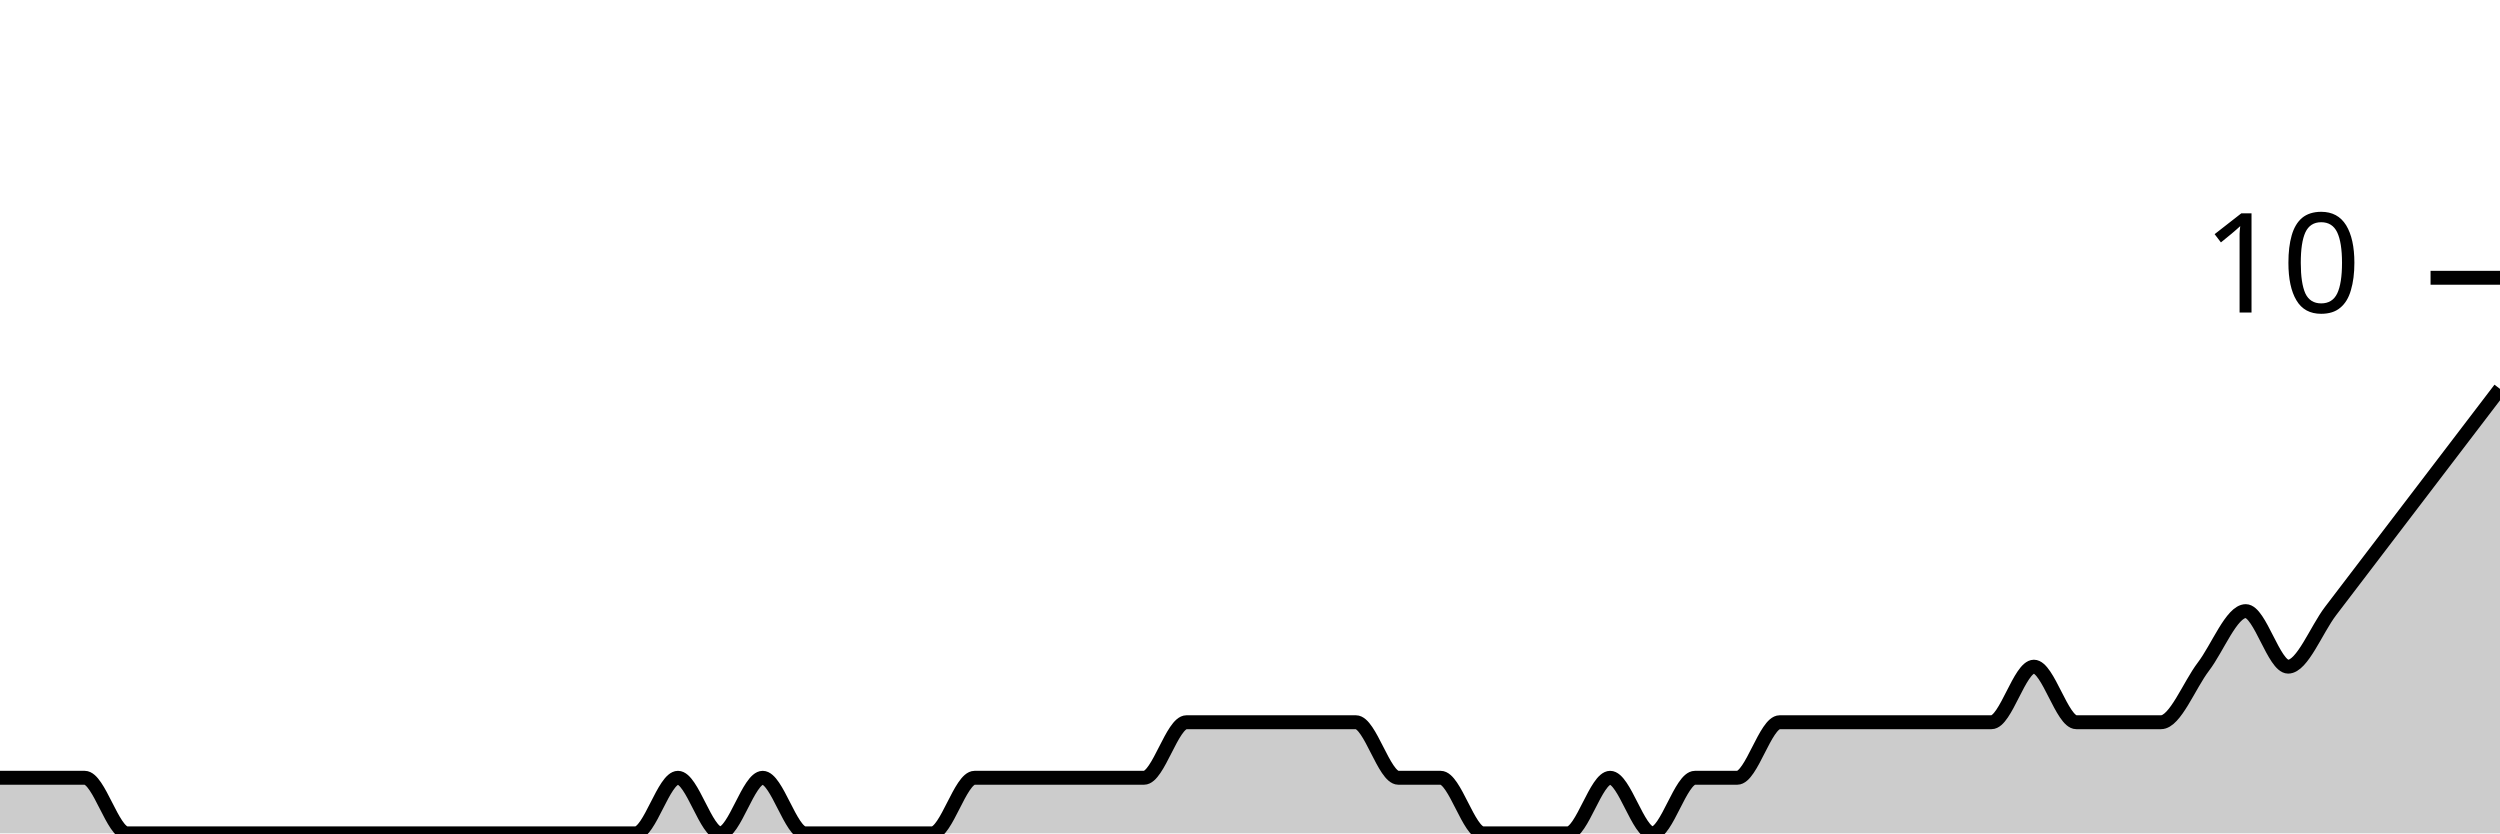
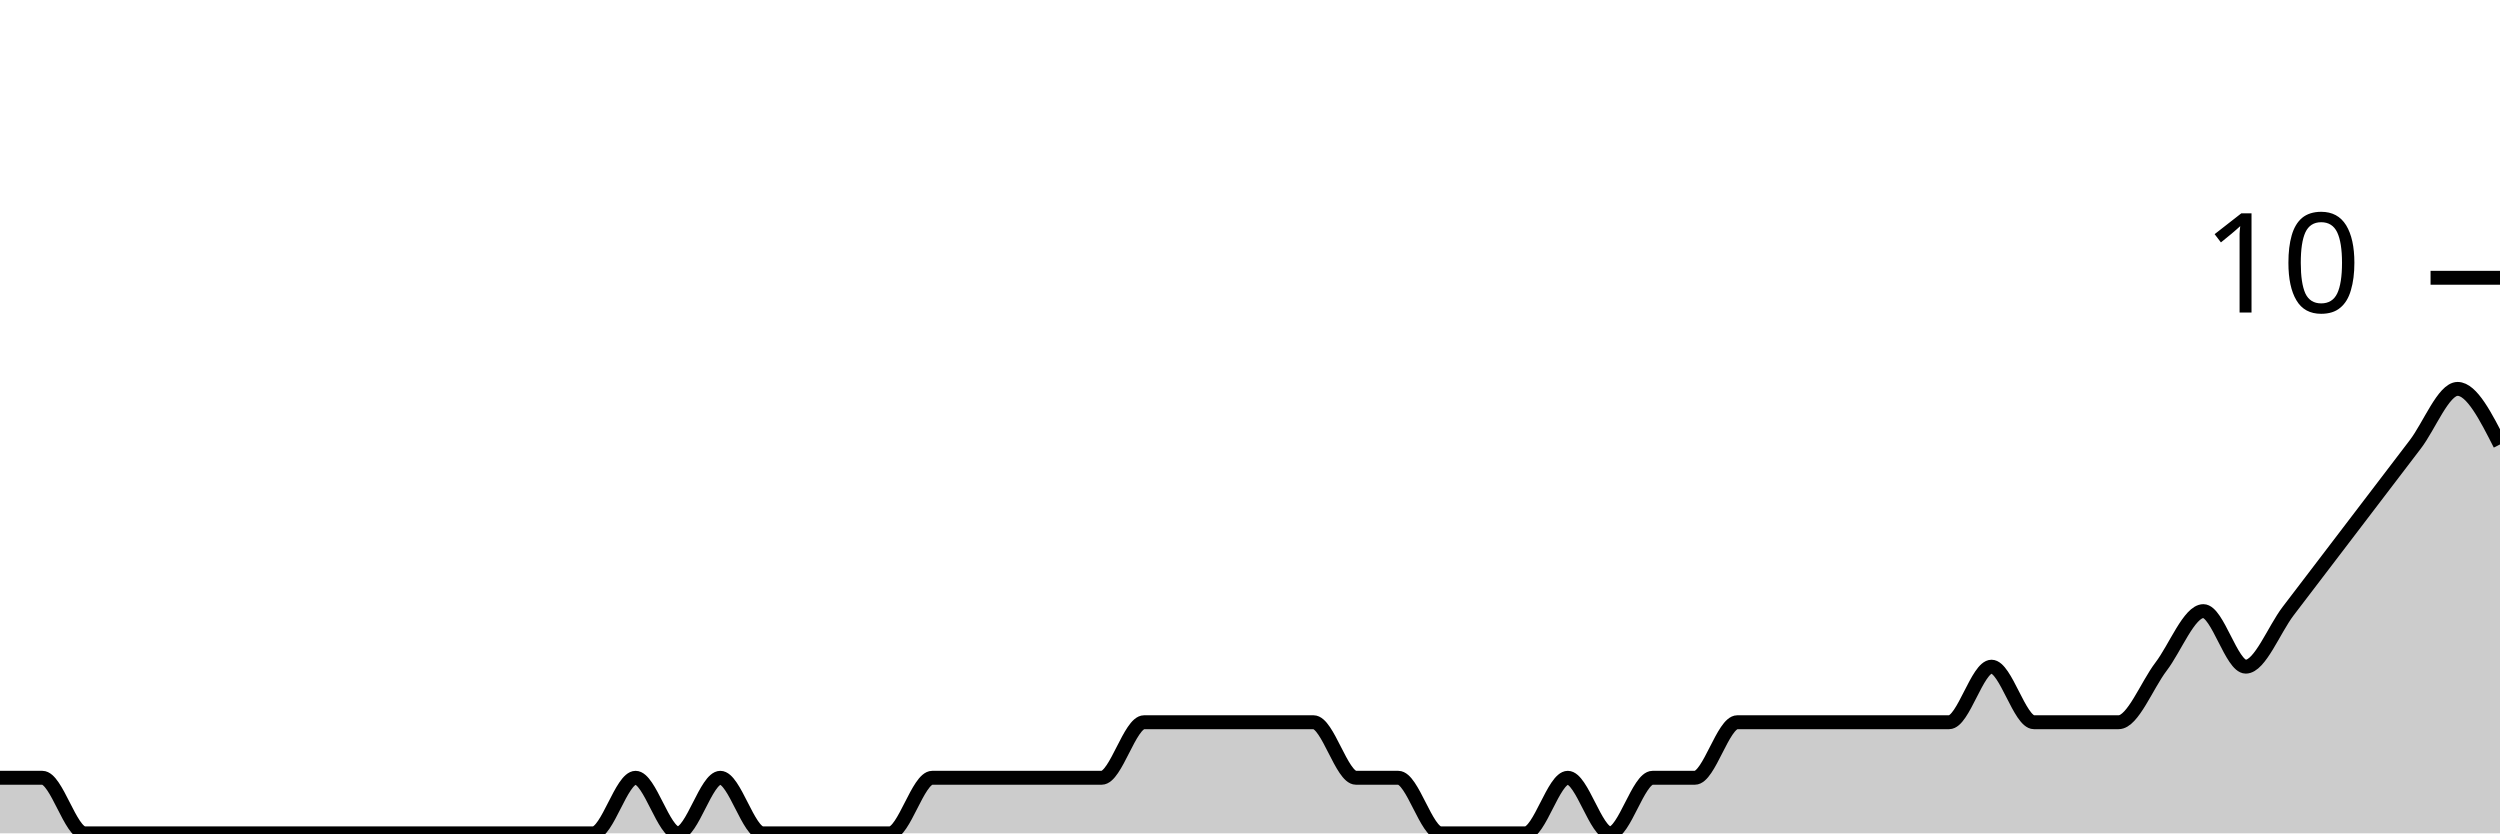
<svg xmlns="http://www.w3.org/2000/svg" viewBox="0 0 180 60">
  <g transform="translate(0,20)">
-     <path class="area" fill="rgba(0, 0, 0, 0.2)" d="M0,36C1.017,36,2.034,36,3.051,36C4.068,36,5.085,36,6.102,36C7.119,36,8.136,40,9.153,40C10.169,40,11.186,40,12.203,40C13.22,40,14.237,40,15.254,40C16.271,40,17.288,40,18.305,40C19.322,40,20.339,40,21.356,40C22.373,40,23.39,40,24.407,40C25.424,40,26.441,40,27.458,40C28.475,40,29.492,40,30.508,40C31.525,40,32.542,40,33.559,40C34.576,40,35.593,40,36.61,40C37.627,40,38.644,40,39.661,40C40.678,40,41.695,40,42.712,40C43.729,40,44.746,40,45.763,40C46.78,40,47.797,36,48.814,36C49.831,36,50.847,40,51.864,40C52.881,40,53.898,36,54.915,36C55.932,36,56.949,40,57.966,40C58.983,40,60,40,61.017,40C62.034,40,63.051,40,64.068,40C65.085,40,66.102,40,67.119,40C68.136,40,69.153,36,70.169,36C71.186,36,72.203,36,73.22,36C74.237,36,75.254,36,76.271,36C77.288,36,78.305,36,79.322,36C80.339,36,81.356,36,82.373,36C83.39,36,84.407,32,85.424,32C86.441,32,87.458,32,88.475,32C89.492,32,90.508,32,91.525,32C92.542,32,93.559,32,94.576,32C95.593,32,96.61,32,97.627,32C98.644,32,99.661,36,100.678,36C101.695,36,102.712,36,103.729,36C104.746,36,105.763,40,106.78,40C107.797,40,108.814,40,109.831,40C110.847,40,111.864,40,112.881,40C113.898,40,114.915,36,115.932,36C116.949,36,117.966,40,118.983,40C120,40,121.017,36,122.034,36C123.051,36,124.068,36,125.085,36C126.102,36,127.119,32,128.136,32C129.153,32,130.169,32,131.186,32C132.203,32,133.22,32,134.237,32C135.254,32,136.271,32,137.288,32C138.305,32,139.322,32,140.339,32C141.356,32,142.373,32,143.39,32C144.407,32,145.424,28,146.441,28C147.458,28,148.475,32,149.492,32C150.508,32,151.525,32,152.542,32C153.559,32,154.576,32,155.593,32C156.61,32,157.627,29.333,158.644,28C159.661,26.667,160.678,24,161.695,24C162.712,24,163.729,28,164.746,28C165.763,28,166.78,25.333,167.797,24C168.814,22.667,169.831,21.333,170.847,20C171.864,18.667,172.881,17.333,173.898,16C174.915,14.667,175.932,13.333,176.949,12C177.966,10.667,178.983,9.333,180,8L180,40C178.983,40,177.966,40,176.949,40C175.932,40,174.915,40,173.898,40C172.881,40,171.864,40,170.847,40C169.831,40,168.814,40,167.797,40C166.78,40,165.763,40,164.746,40C163.729,40,162.712,40,161.695,40C160.678,40,159.661,40,158.644,40C157.627,40,156.61,40,155.593,40C154.576,40,153.559,40,152.542,40C151.525,40,150.508,40,149.492,40C148.475,40,147.458,40,146.441,40C145.424,40,144.407,40,143.39,40C142.373,40,141.356,40,140.339,40C139.322,40,138.305,40,137.288,40C136.271,40,135.254,40,134.237,40C133.22,40,132.203,40,131.186,40C130.169,40,129.153,40,128.136,40C127.119,40,126.102,40,125.085,40C124.068,40,123.051,40,122.034,40C121.017,40,120,40,118.983,40C117.966,40,116.949,40,115.932,40C114.915,40,113.898,40,112.881,40C111.864,40,110.847,40,109.831,40C108.814,40,107.797,40,106.78,40C105.763,40,104.746,40,103.729,40C102.712,40,101.695,40,100.678,40C99.661,40,98.644,40,97.627,40C96.61,40,95.593,40,94.576,40C93.559,40,92.542,40,91.525,40C90.508,40,89.492,40,88.475,40C87.458,40,86.441,40,85.424,40C84.407,40,83.39,40,82.373,40C81.356,40,80.339,40,79.322,40C78.305,40,77.288,40,76.271,40C75.254,40,74.237,40,73.22,40C72.203,40,71.186,40,70.169,40C69.153,40,68.136,40,67.119,40C66.102,40,65.085,40,64.068,40C63.051,40,62.034,40,61.017,40C60,40,58.983,40,57.966,40C56.949,40,55.932,40,54.915,40C53.898,40,52.881,40,51.864,40C50.847,40,49.831,40,48.814,40C47.797,40,46.78,40,45.763,40C44.746,40,43.729,40,42.712,40C41.695,40,40.678,40,39.661,40C38.644,40,37.627,40,36.61,40C35.593,40,34.576,40,33.559,40C32.542,40,31.525,40,30.508,40C29.492,40,28.475,40,27.458,40C26.441,40,25.424,40,24.407,40C23.39,40,22.373,40,21.356,40C20.339,40,19.322,40,18.305,40C17.288,40,16.271,40,15.254,40C14.237,40,13.22,40,12.203,40C11.186,40,10.169,40,9.153,40C8.136,40,7.119,40,6.102,40C5.085,40,4.068,40,3.051,40C2.034,40,1.017,40,0,40Z" />
-     <path class="line" stroke="black" fill="none" d="M0,36C1.017,36,2.034,36,3.051,36C4.068,36,5.085,36,6.102,36C7.119,36,8.136,40,9.153,40C10.169,40,11.186,40,12.203,40C13.22,40,14.237,40,15.254,40C16.271,40,17.288,40,18.305,40C19.322,40,20.339,40,21.356,40C22.373,40,23.39,40,24.407,40C25.424,40,26.441,40,27.458,40C28.475,40,29.492,40,30.508,40C31.525,40,32.542,40,33.559,40C34.576,40,35.593,40,36.61,40C37.627,40,38.644,40,39.661,40C40.678,40,41.695,40,42.712,40C43.729,40,44.746,40,45.763,40C46.78,40,47.797,36,48.814,36C49.831,36,50.847,40,51.864,40C52.881,40,53.898,36,54.915,36C55.932,36,56.949,40,57.966,40C58.983,40,60,40,61.017,40C62.034,40,63.051,40,64.068,40C65.085,40,66.102,40,67.119,40C68.136,40,69.153,36,70.169,36C71.186,36,72.203,36,73.22,36C74.237,36,75.254,36,76.271,36C77.288,36,78.305,36,79.322,36C80.339,36,81.356,36,82.373,36C83.39,36,84.407,32,85.424,32C86.441,32,87.458,32,88.475,32C89.492,32,90.508,32,91.525,32C92.542,32,93.559,32,94.576,32C95.593,32,96.61,32,97.627,32C98.644,32,99.661,36,100.678,36C101.695,36,102.712,36,103.729,36C104.746,36,105.763,40,106.78,40C107.797,40,108.814,40,109.831,40C110.847,40,111.864,40,112.881,40C113.898,40,114.915,36,115.932,36C116.949,36,117.966,40,118.983,40C120,40,121.017,36,122.034,36C123.051,36,124.068,36,125.085,36C126.102,36,127.119,32,128.136,32C129.153,32,130.169,32,131.186,32C132.203,32,133.22,32,134.237,32C135.254,32,136.271,32,137.288,32C138.305,32,139.322,32,140.339,32C141.356,32,142.373,32,143.39,32C144.407,32,145.424,28,146.441,28C147.458,28,148.475,32,149.492,32C150.508,32,151.525,32,152.542,32C153.559,32,154.576,32,155.593,32C156.61,32,157.627,29.333,158.644,28C159.661,26.667,160.678,24,161.695,24C162.712,24,163.729,28,164.746,28C165.763,28,166.78,25.333,167.797,24C168.814,22.667,169.831,21.333,170.847,20C171.864,18.667,172.881,17.333,173.898,16C174.915,14.667,175.932,13.333,176.949,12C177.966,10.667,178.983,9.333,180,8" />
+     <path class="area" fill="rgba(0, 0, 0, 0.2)" d="M0,36C1.017,36,2.034,36,3.051,36C4.068,36,5.085,40,6.102,40C7.119,40,8.136,40,9.153,40C10.169,40,11.186,40,12.203,40C13.22,40,14.237,40,15.254,40C16.271,40,17.288,40,18.305,40C19.322,40,20.339,40,21.356,40C22.373,40,23.39,40,24.407,40C25.424,40,26.441,40,27.458,40C28.475,40,29.492,40,30.508,40C31.525,40,32.542,40,33.559,40C34.576,40,35.593,40,36.61,40C37.627,40,38.644,40,39.661,40C40.678,40,41.695,40,42.712,40C43.729,40,44.746,36,45.763,36C46.78,36,47.797,40,48.814,40C49.831,40,50.847,36,51.864,36C52.881,36,53.898,40,54.915,40C55.932,40,56.949,40,57.966,40C58.983,40,60,40,61.017,40C62.034,40,63.051,40,64.068,40C65.085,40,66.102,36,67.119,36C68.136,36,69.153,36,70.169,36C71.186,36,72.203,36,73.22,36C74.237,36,75.254,36,76.271,36C77.288,36,78.305,36,79.322,36C80.339,36,81.356,32,82.373,32C83.39,32,84.407,32,85.424,32C86.441,32,87.458,32,88.475,32C89.492,32,90.508,32,91.525,32C92.542,32,93.559,32,94.576,32C95.593,32,96.61,36,97.627,36C98.644,36,99.661,36,100.678,36C101.695,36,102.712,40,103.729,40C104.746,40,105.763,40,106.78,40C107.797,40,108.814,40,109.831,40C110.847,40,111.864,36,112.881,36C113.898,36,114.915,40,115.932,40C116.949,40,117.966,36,118.983,36C120,36,121.017,36,122.034,36C123.051,36,124.068,32,125.085,32C126.102,32,127.119,32,128.136,32C129.153,32,130.169,32,131.186,32C132.203,32,133.22,32,134.237,32C135.254,32,136.271,32,137.288,32C138.305,32,139.322,32,140.339,32C141.356,32,142.373,28,143.39,28C144.407,28,145.424,32,146.441,32C147.458,32,148.475,32,149.492,32C150.508,32,151.525,32,152.542,32C153.559,32,154.576,29.333,155.593,28C156.61,26.667,157.627,24,158.644,24C159.661,24,160.678,28,161.695,28C162.712,28,163.729,25.333,164.746,24C165.763,22.667,166.78,21.333,167.797,20C168.814,18.667,169.831,17.333,170.847,16C171.864,14.667,172.881,13.333,173.898,12C174.915,10.667,175.932,8,176.949,8C177.966,8,178.983,10,180,12L180,40C178.983,40,177.966,40,176.949,40C175.932,40,174.915,40,173.898,40C172.881,40,171.864,40,170.847,40C169.831,40,168.814,40,167.797,40C166.78,40,165.763,40,164.746,40C163.729,40,162.712,40,161.695,40C160.678,40,159.661,40,158.644,40C157.627,40,156.61,40,155.593,40C154.576,40,153.559,40,152.542,40C151.525,40,150.508,40,149.492,40C148.475,40,147.458,40,146.441,40C145.424,40,144.407,40,143.39,40C142.373,40,141.356,40,140.339,40C139.322,40,138.305,40,137.288,40C136.271,40,135.254,40,134.237,40C133.22,40,132.203,40,131.186,40C130.169,40,129.153,40,128.136,40C127.119,40,126.102,40,125.085,40C124.068,40,123.051,40,122.034,40C121.017,40,120,40,118.983,40C117.966,40,116.949,40,115.932,40C114.915,40,113.898,40,112.881,40C111.864,40,110.847,40,109.831,40C108.814,40,107.797,40,106.78,40C105.763,40,104.746,40,103.729,40C102.712,40,101.695,40,100.678,40C99.661,40,98.644,40,97.627,40C96.61,40,95.593,40,94.576,40C93.559,40,92.542,40,91.525,40C90.508,40,89.492,40,88.475,40C87.458,40,86.441,40,85.424,40C84.407,40,83.39,40,82.373,40C81.356,40,80.339,40,79.322,40C78.305,40,77.288,40,76.271,40C75.254,40,74.237,40,73.22,40C72.203,40,71.186,40,70.169,40C69.153,40,68.136,40,67.119,40C66.102,40,65.085,40,64.068,40C63.051,40,62.034,40,61.017,40C60,40,58.983,40,57.966,40C56.949,40,55.932,40,54.915,40C53.898,40,52.881,40,51.864,40C50.847,40,49.831,40,48.814,40C47.797,40,46.78,40,45.763,40C44.746,40,43.729,40,42.712,40C41.695,40,40.678,40,39.661,40C38.644,40,37.627,40,36.61,40C35.593,40,34.576,40,33.559,40C32.542,40,31.525,40,30.508,40C29.492,40,28.475,40,27.458,40C26.441,40,25.424,40,24.407,40C23.39,40,22.373,40,21.356,40C20.339,40,19.322,40,18.305,40C17.288,40,16.271,40,15.254,40C14.237,40,13.22,40,12.203,40C11.186,40,10.169,40,9.153,40C8.136,40,7.119,40,6.102,40C5.085,40,4.068,40,3.051,40C2.034,40,1.017,40,0,40Z" />
+     <path class="line" stroke="black" fill="none" d="M0,36C1.017,36,2.034,36,3.051,36C4.068,36,5.085,40,6.102,40C7.119,40,8.136,40,9.153,40C10.169,40,11.186,40,12.203,40C13.22,40,14.237,40,15.254,40C16.271,40,17.288,40,18.305,40C19.322,40,20.339,40,21.356,40C22.373,40,23.39,40,24.407,40C25.424,40,26.441,40,27.458,40C28.475,40,29.492,40,30.508,40C31.525,40,32.542,40,33.559,40C34.576,40,35.593,40,36.61,40C37.627,40,38.644,40,39.661,40C40.678,40,41.695,40,42.712,40C43.729,40,44.746,36,45.763,36C46.78,36,47.797,40,48.814,40C49.831,40,50.847,36,51.864,36C52.881,36,53.898,40,54.915,40C55.932,40,56.949,40,57.966,40C58.983,40,60,40,61.017,40C62.034,40,63.051,40,64.068,40C65.085,40,66.102,36,67.119,36C68.136,36,69.153,36,70.169,36C71.186,36,72.203,36,73.22,36C74.237,36,75.254,36,76.271,36C77.288,36,78.305,36,79.322,36C80.339,36,81.356,32,82.373,32C83.39,32,84.407,32,85.424,32C86.441,32,87.458,32,88.475,32C89.492,32,90.508,32,91.525,32C92.542,32,93.559,32,94.576,32C95.593,32,96.61,36,97.627,36C98.644,36,99.661,36,100.678,36C101.695,36,102.712,40,103.729,40C104.746,40,105.763,40,106.78,40C107.797,40,108.814,40,109.831,40C110.847,40,111.864,36,112.881,36C113.898,36,114.915,40,115.932,40C116.949,40,117.966,36,118.983,36C120,36,121.017,36,122.034,36C123.051,36,124.068,32,125.085,32C126.102,32,127.119,32,128.136,32C129.153,32,130.169,32,131.186,32C132.203,32,133.22,32,134.237,32C135.254,32,136.271,32,137.288,32C138.305,32,139.322,32,140.339,32C141.356,32,142.373,28,143.39,28C144.407,28,145.424,32,146.441,32C147.458,32,148.475,32,149.492,32C150.508,32,151.525,32,152.542,32C153.559,32,154.576,29.333,155.593,28C156.61,26.667,157.627,24,158.644,24C159.661,24,160.678,28,161.695,28C162.712,28,163.729,25.333,164.746,24C165.763,22.667,166.78,21.333,167.797,20C168.814,18.667,169.831,17.333,170.847,16C171.864,14.667,172.881,13.333,173.898,12C174.915,10.667,175.932,8,176.949,8C177.966,8,178.983,10,180,12" />
    <path class="axis-ceiling" stroke-width="1" stroke="black" fill="none" d="M175,0L180,0" />
    <text class="axis-ceiling-label" font-family="sans-serif" text-anchor="end" font-size="10px" x="170" y="2.5">10</text>
  </g>
</svg>
